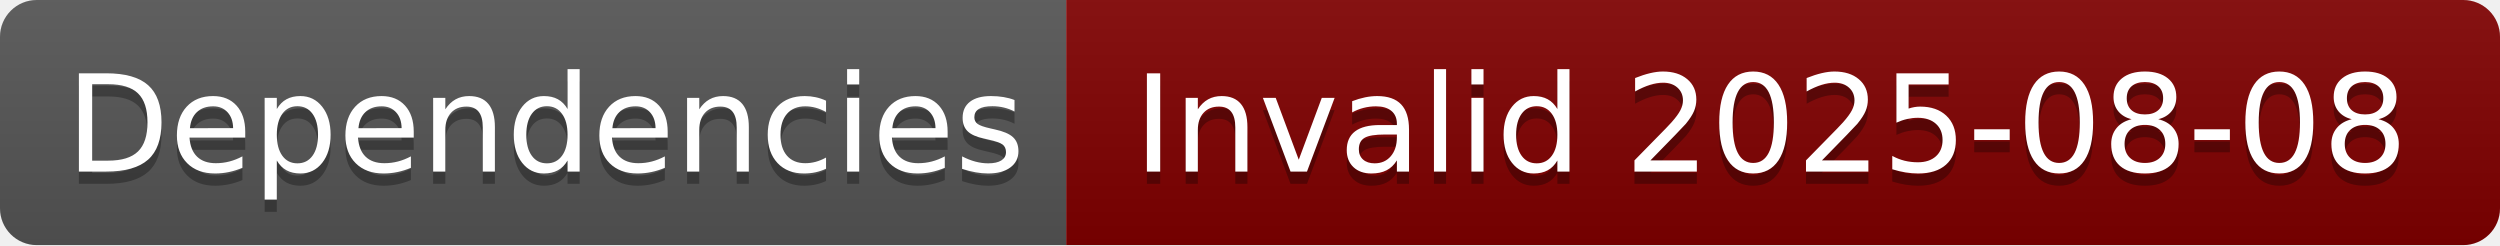
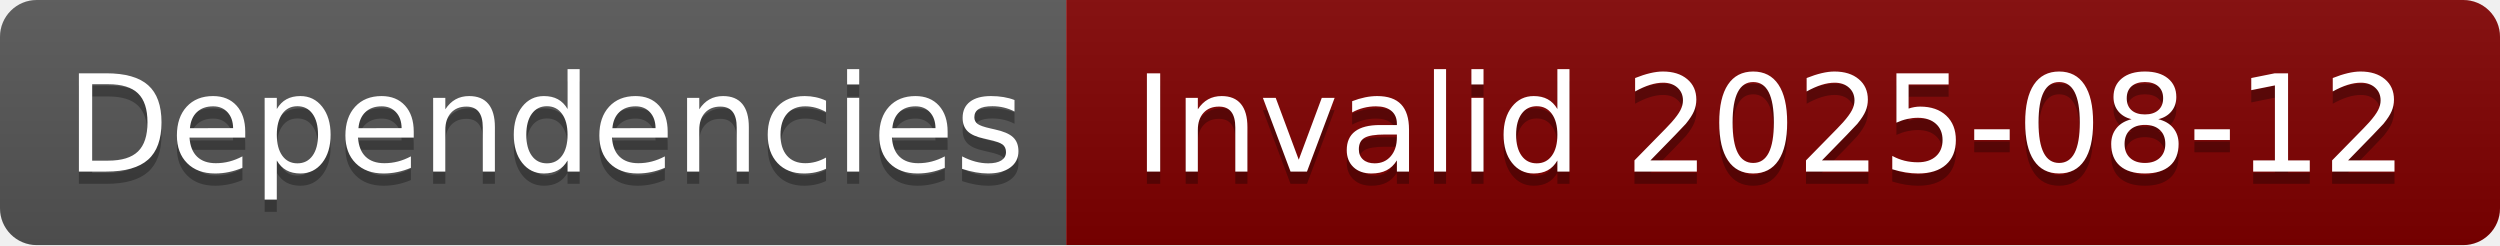
- <svg xmlns="http://www.w3.org/2000/svg" width="204" height="20" role="img" aria-label="Dependencies: Invalid 2025-08-08">
+ <svg xmlns="http://www.w3.org/2000/svg" width="204" height="20" role="img" aria-label="Dependencies: Invalid 2025-08-12">
  <linearGradient id="s" x2="0" y2="100%">
    <stop offset="0" stop-color="#bbb" stop-opacity=".1" />
    <stop offset="1" stop-opacity=".1" />
  </linearGradient>
  <clipPath id="r">
    <rect width="204" height="20" rx="3" fill="#fff" />
  </clipPath>
  <g clip-path="url(#r)">
    <rect width="87" height="20" fill="#555" />
    <rect x="87" width="117" height="20" fill="#800000" />
    <rect width="204" height="20" fill="url(#s)" />
  </g>
  <g fill="#fff" text-anchor="middle" font-family="Verdana,Geneva,DejaVu Sans,sans-serif" text-rendering="geometricPrecision" font-size="110">
    <text aria-hidden="true" x="445" y="150" fill="#010101" fill-opacity=".3" transform="scale(.1)" textLength="770">Dependencies</text>
    <text x="445" y="140" transform="scale(.1)" fill="#fff" textLength="770">Dependencies</text>
-     <text aria-hidden="true" x="1445" y="150" fill="#010101" fill-opacity=".3" transform="scale(.1)" textLength="1070">Invalid 2025-08-08</text>
-     <text x="1445" y="140" transform="scale(.1)" fill="#fff" textLength="1070">Invalid 2025-08-08</text>
+     <text aria-hidden="true" x="1445" y="150" fill="#010101" fill-opacity=".3" transform="scale(.1)" textLength="1070">Invalid 2025-08-12</text>
+     <text x="1445" y="140" transform="scale(.1)" fill="#fff" textLength="1070">Invalid 2025-08-12</text>
  </g>
</svg>
